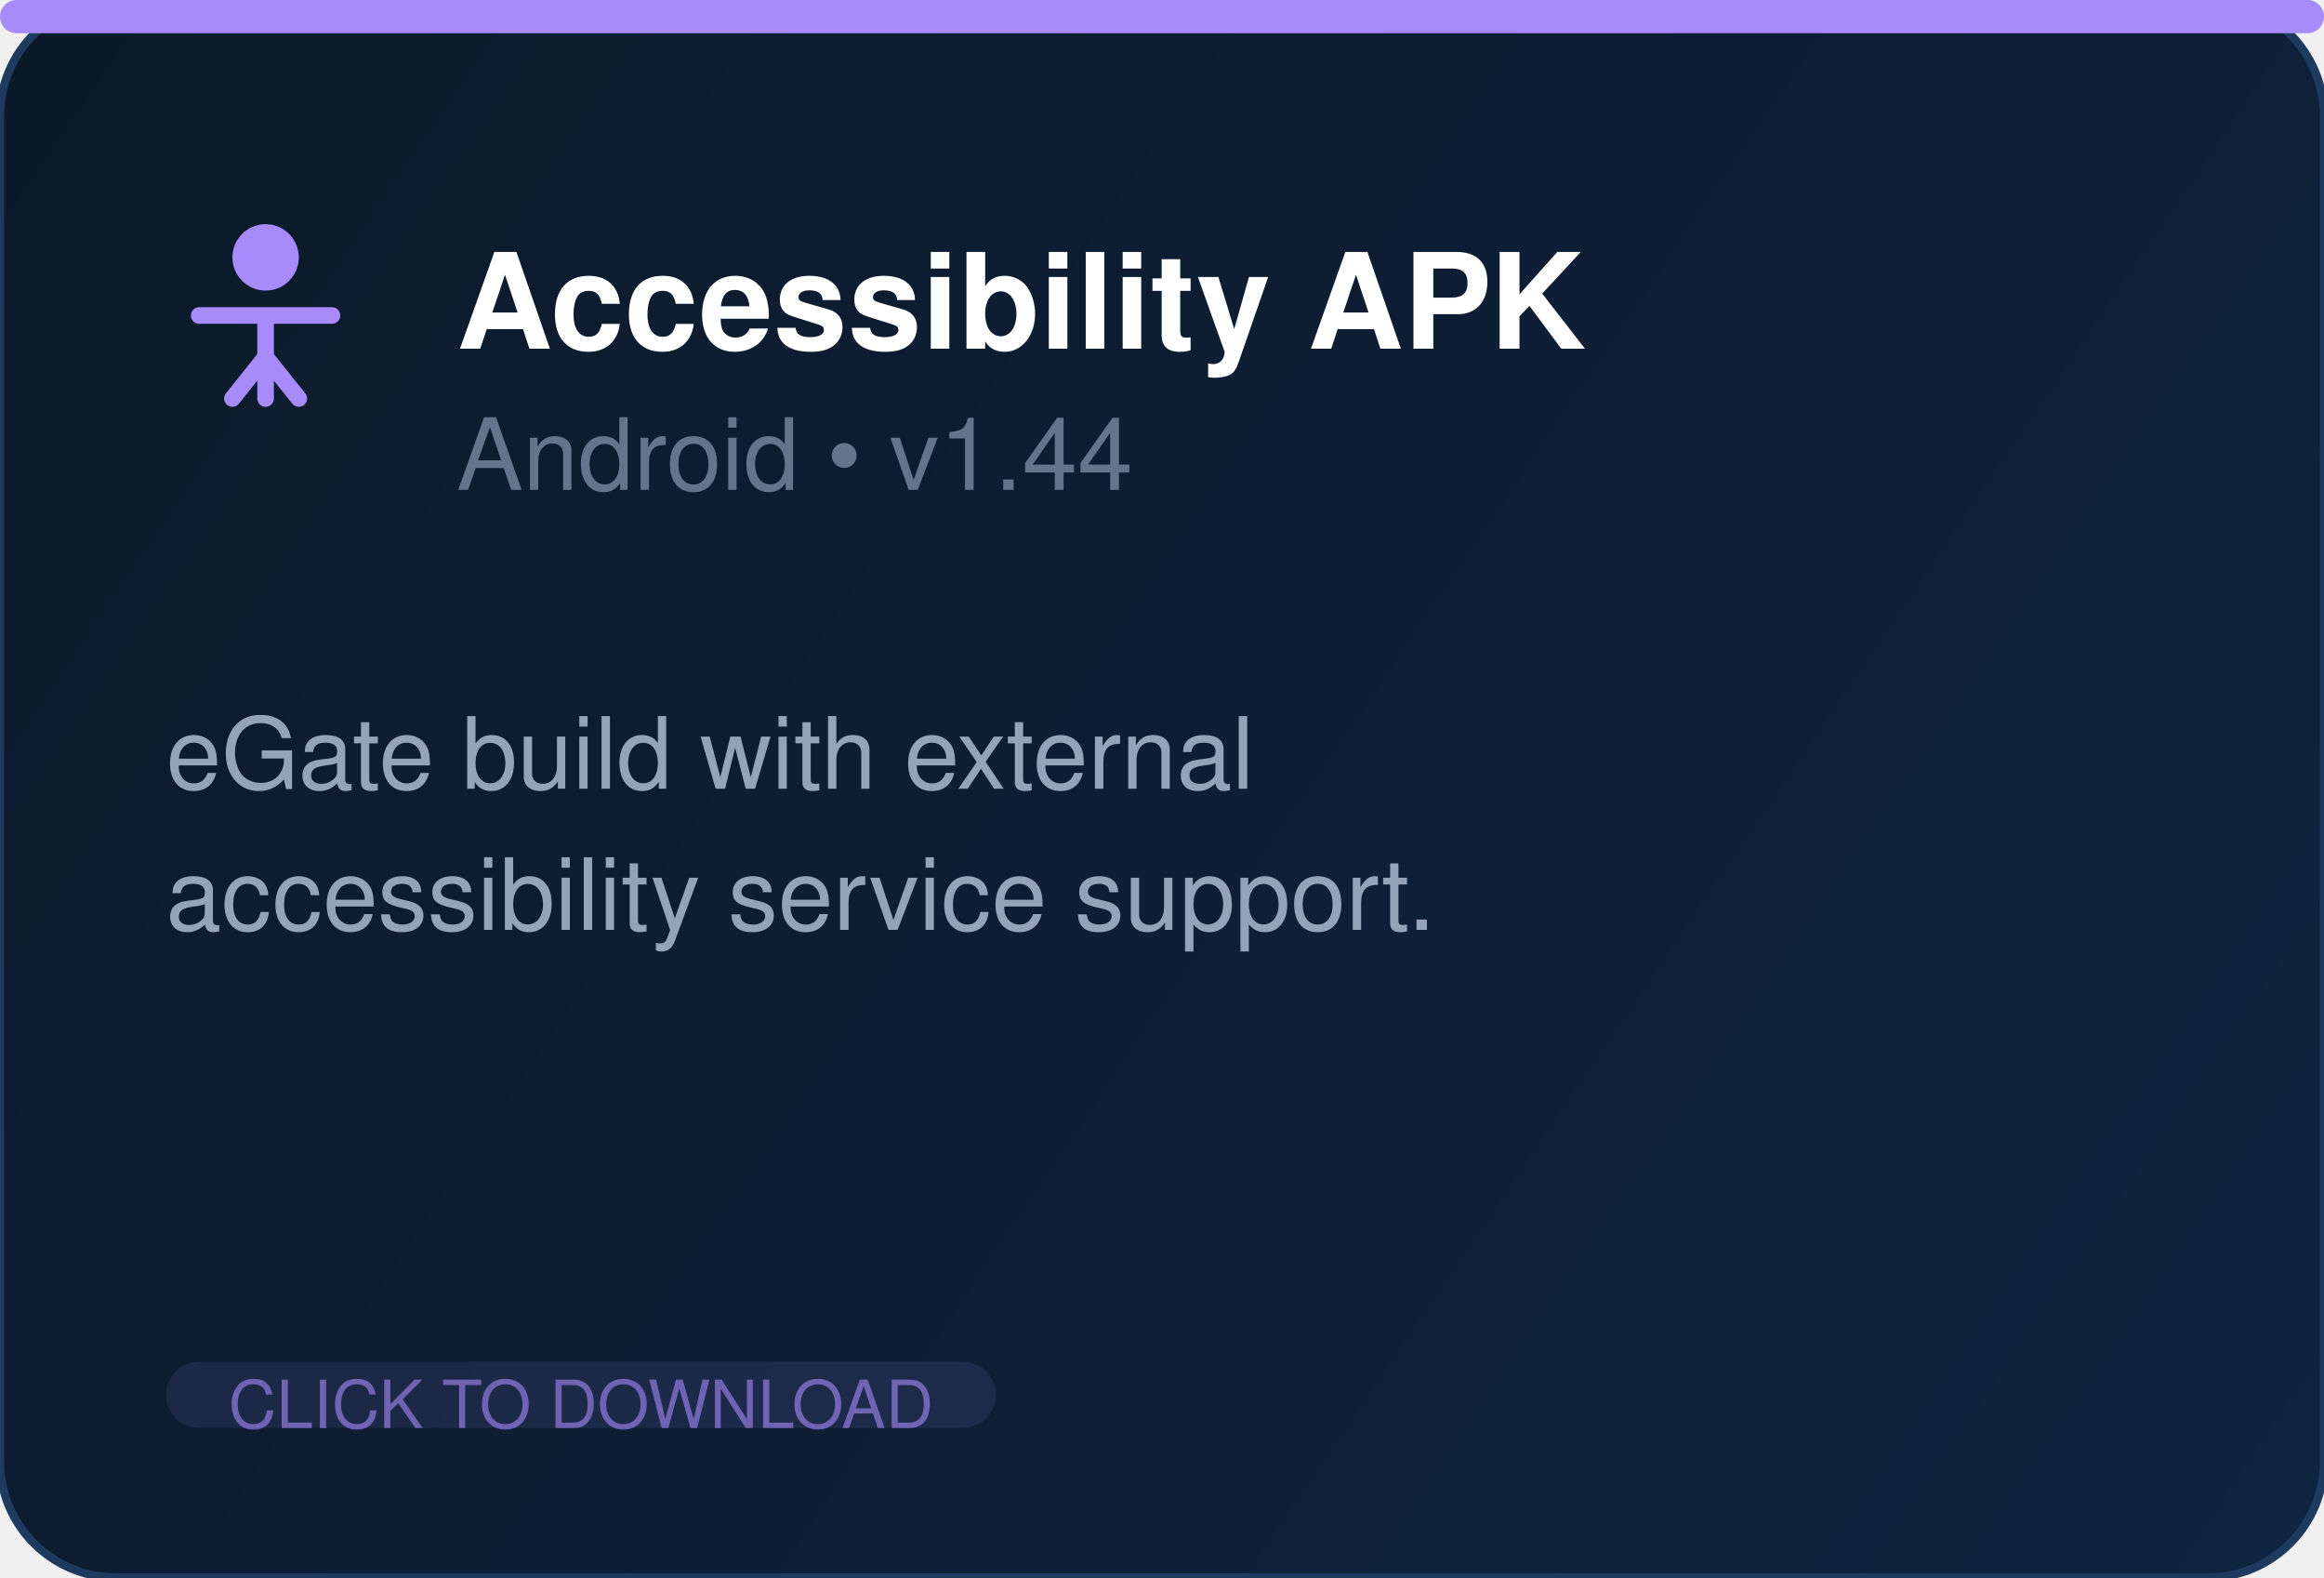
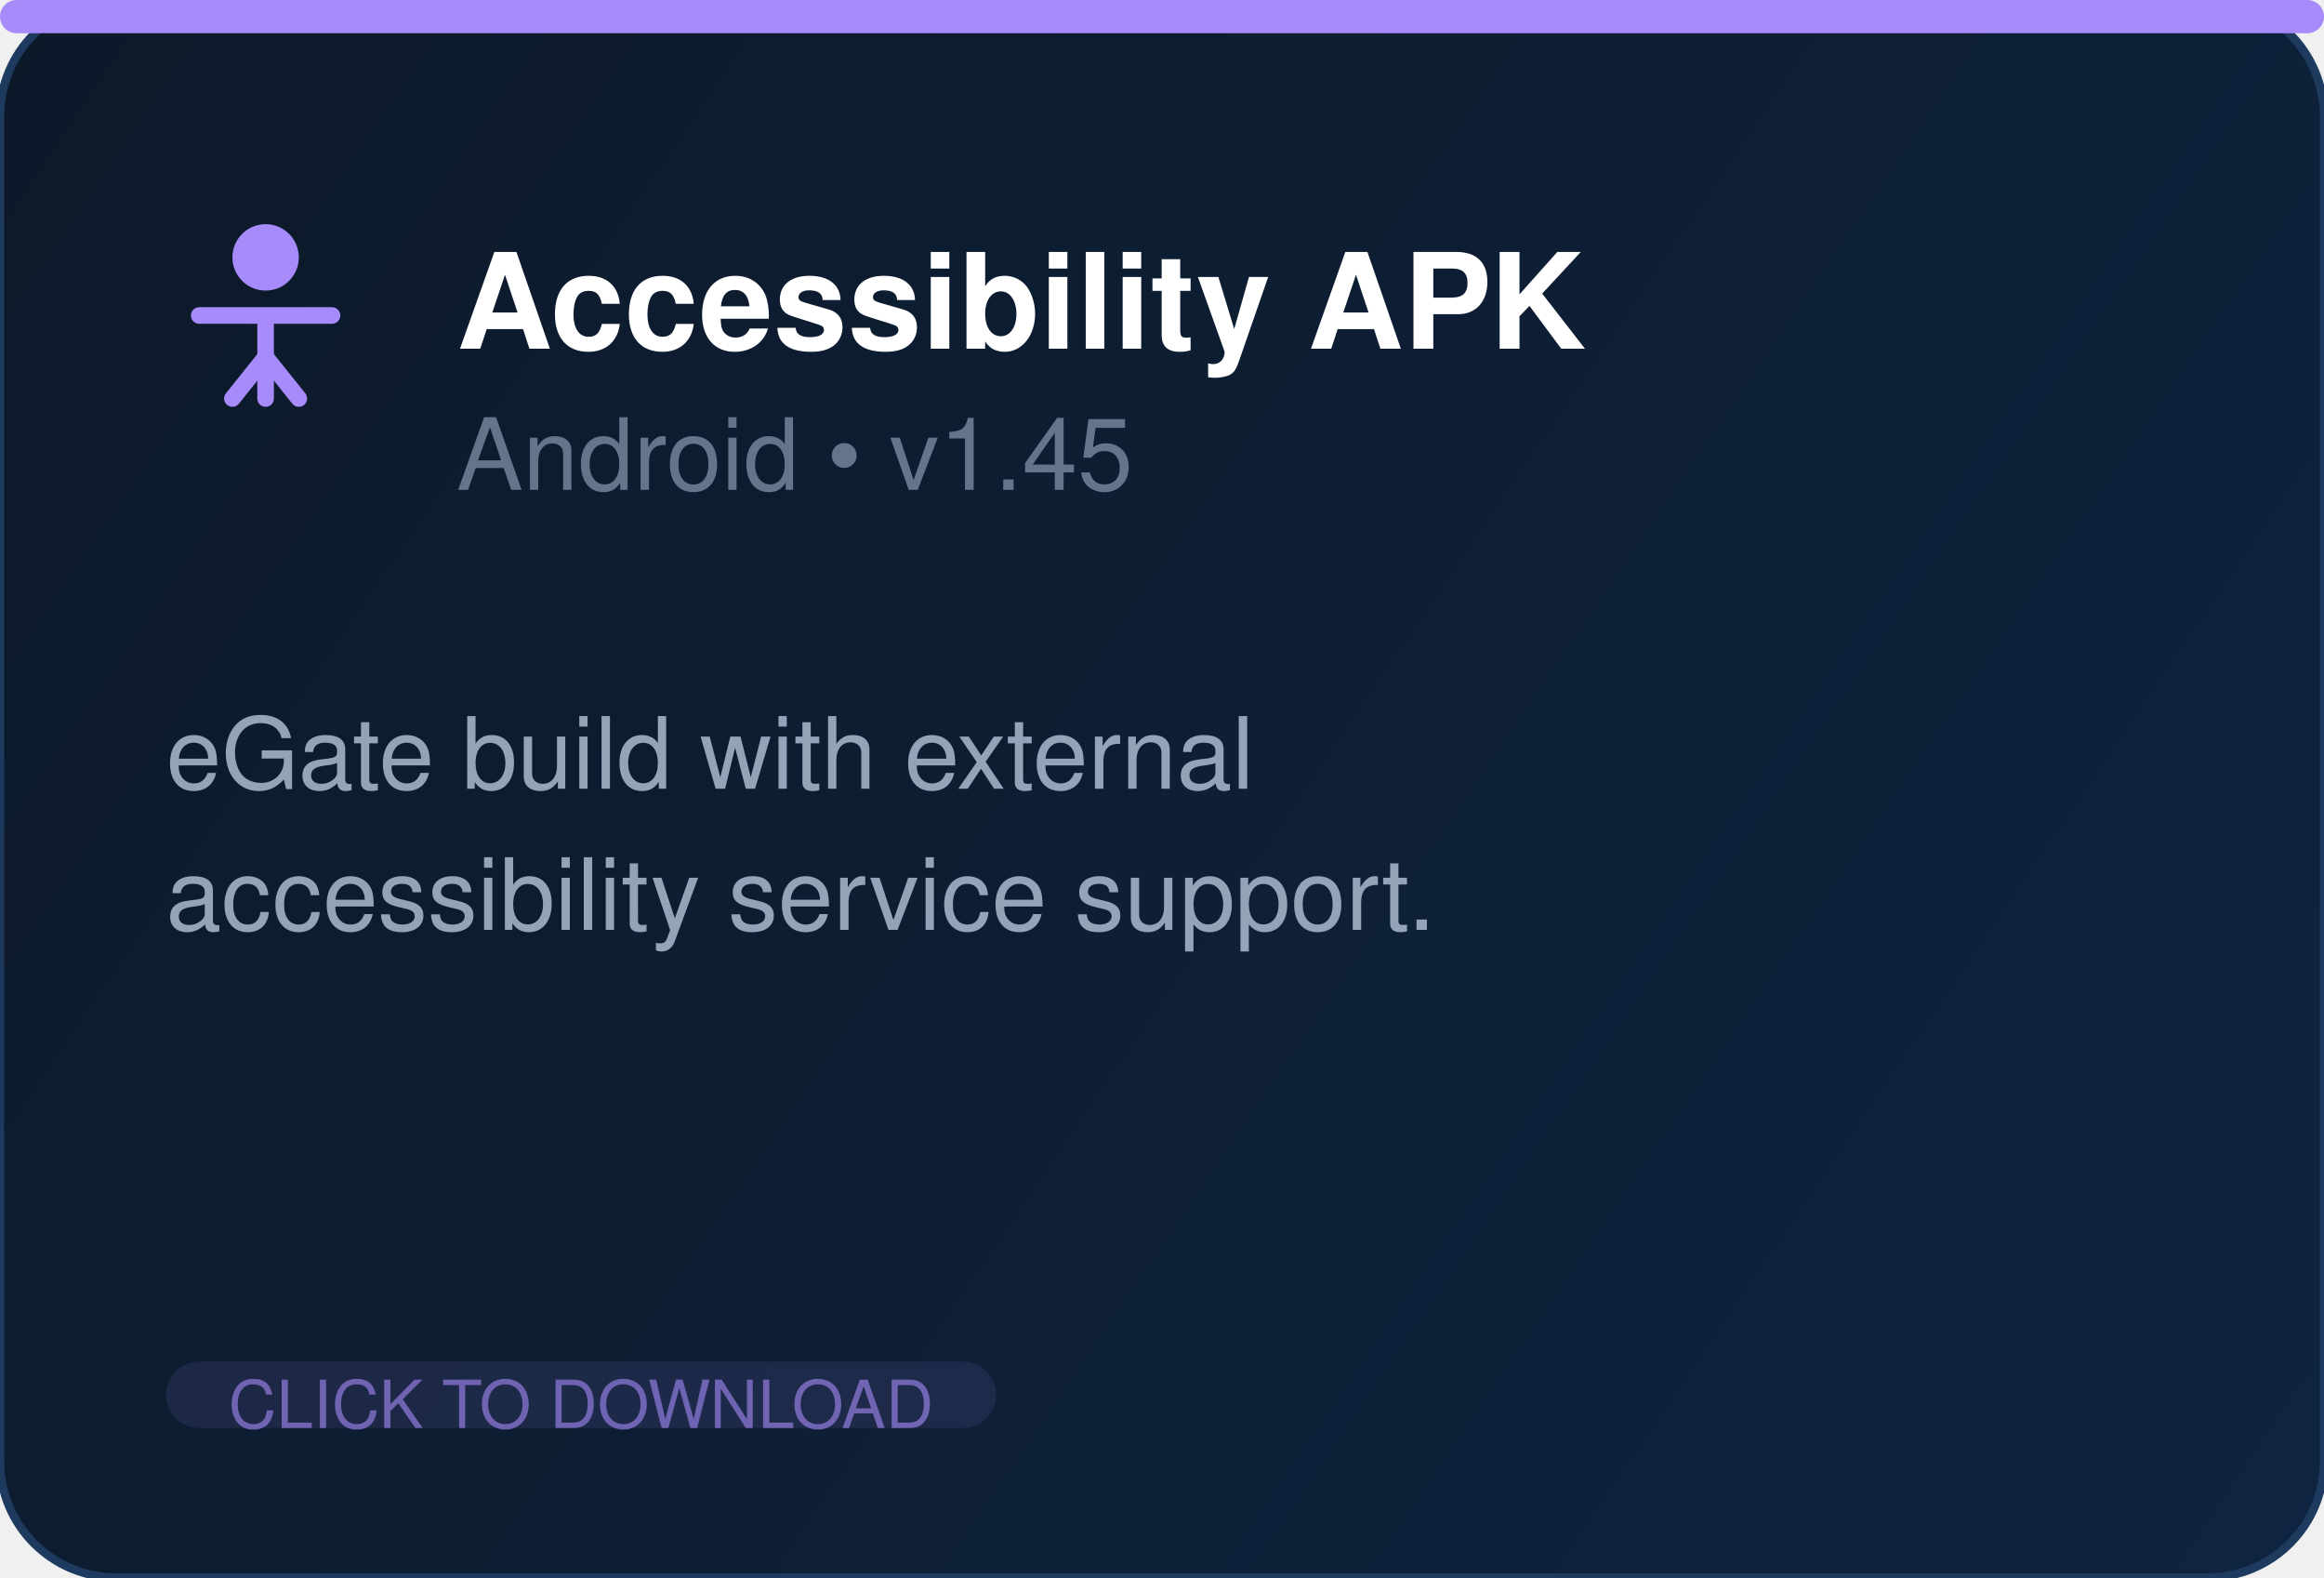
<svg xmlns="http://www.w3.org/2000/svg" width="280" height="190" fill="none">
  <defs>
    <linearGradient id="bg" x1="0" y1="0" x2="280" y2="190" gradientUnits="userSpaceOnUse">
      <stop offset="0%" stop-color="#0c1929" />
      <stop offset="100%" stop-color="#0f2440" />
    </linearGradient>
  </defs>
  <rect width="280" height="190" rx="14" fill="url(#bg)" stroke="#1e3a5f" stroke-width="1" />
  <rect x="0" y="0" width="280" height="4" rx="2" fill="#a78bfa" />
  <g transform="translate(20, 26)" fill="#a78bfa">
    <circle cx="12" cy="5" r="4" />
    <path d="M4 12h16M12 12v10M8 22l4-5 4 5" stroke="#a78bfa" stroke-width="2" fill="none" stroke-linecap="round" stroke-linejoin="round" />
  </g>
  <text x="55" y="42" font-family="Segoe UI, Helvetica, Arial, sans-serif" font-size="16" font-weight="700" fill="white">Accessibility APK</text>
-   <text x="55" y="59" font-family="Segoe UI, Helvetica, Arial, sans-serif" font-size="12" fill="#64748b">Android  •  v1.44</text>
+   <text x="55" y="59" font-family="Segoe UI, Helvetica, Arial, sans-serif" font-size="12" fill="#64748b">Android  •  v1.45</text>
  <text x="20" y="95" font-family="Segoe UI, Helvetica, Arial, sans-serif" font-size="12" fill="#94a3b8">eGate build with external</text>
  <text x="20" y="112" font-family="Segoe UI, Helvetica, Arial, sans-serif" font-size="12" fill="#94a3b8">accessibility service support.</text>
  <rect x="20" y="164" width="100" height="8" rx="4" fill="#a78bfa" opacity="0.1" />
  <text x="70" y="172" text-anchor="middle" font-family="Segoe UI, Helvetica, Arial, sans-serif" font-size="8" fill="#a78bfa" opacity="0.6">CLICK TO DOWNLOAD</text>
</svg>
